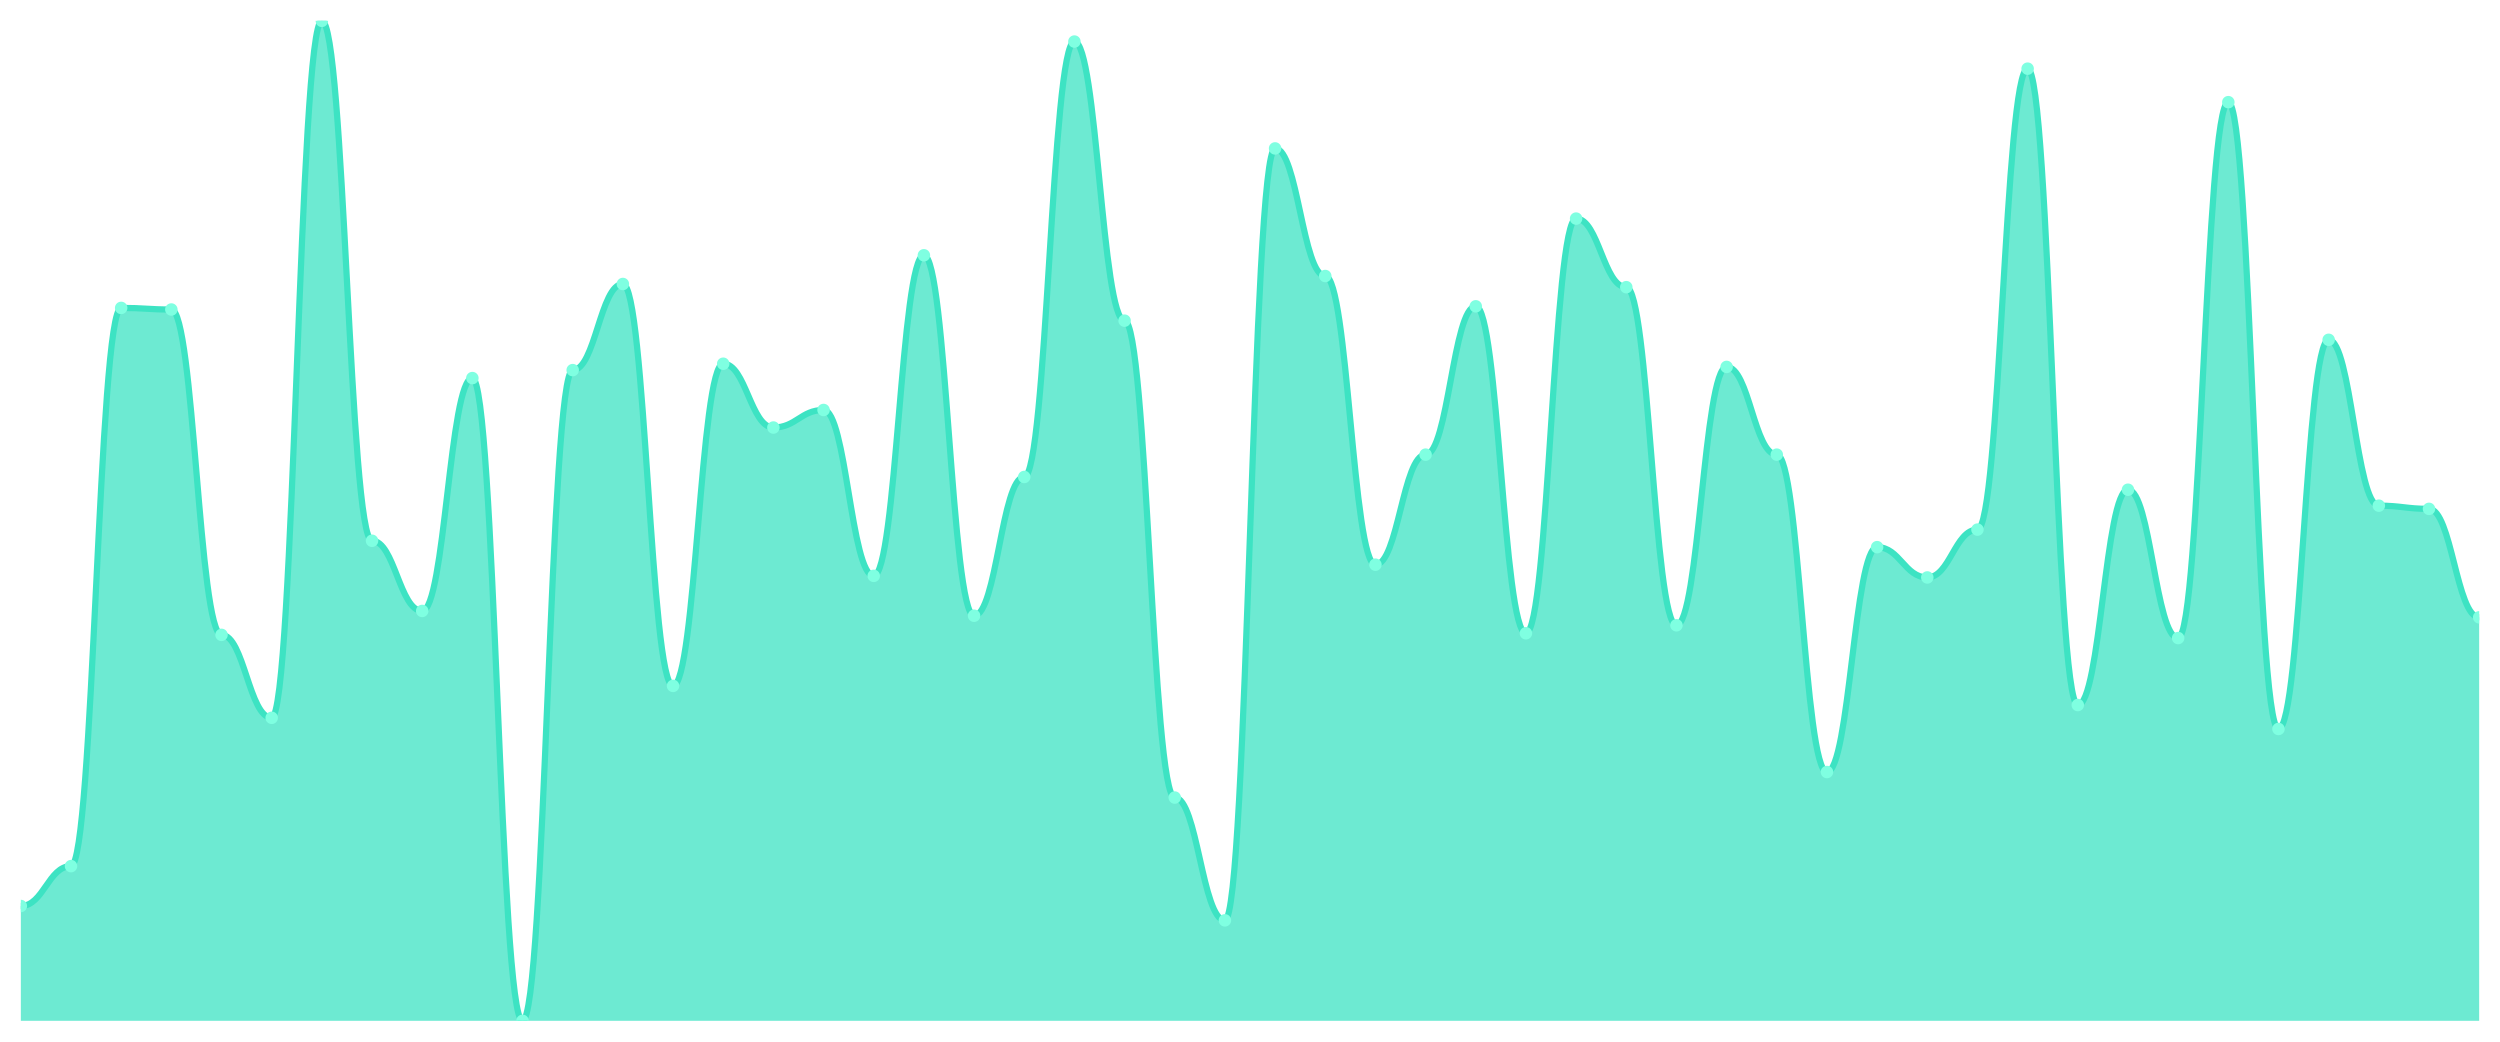
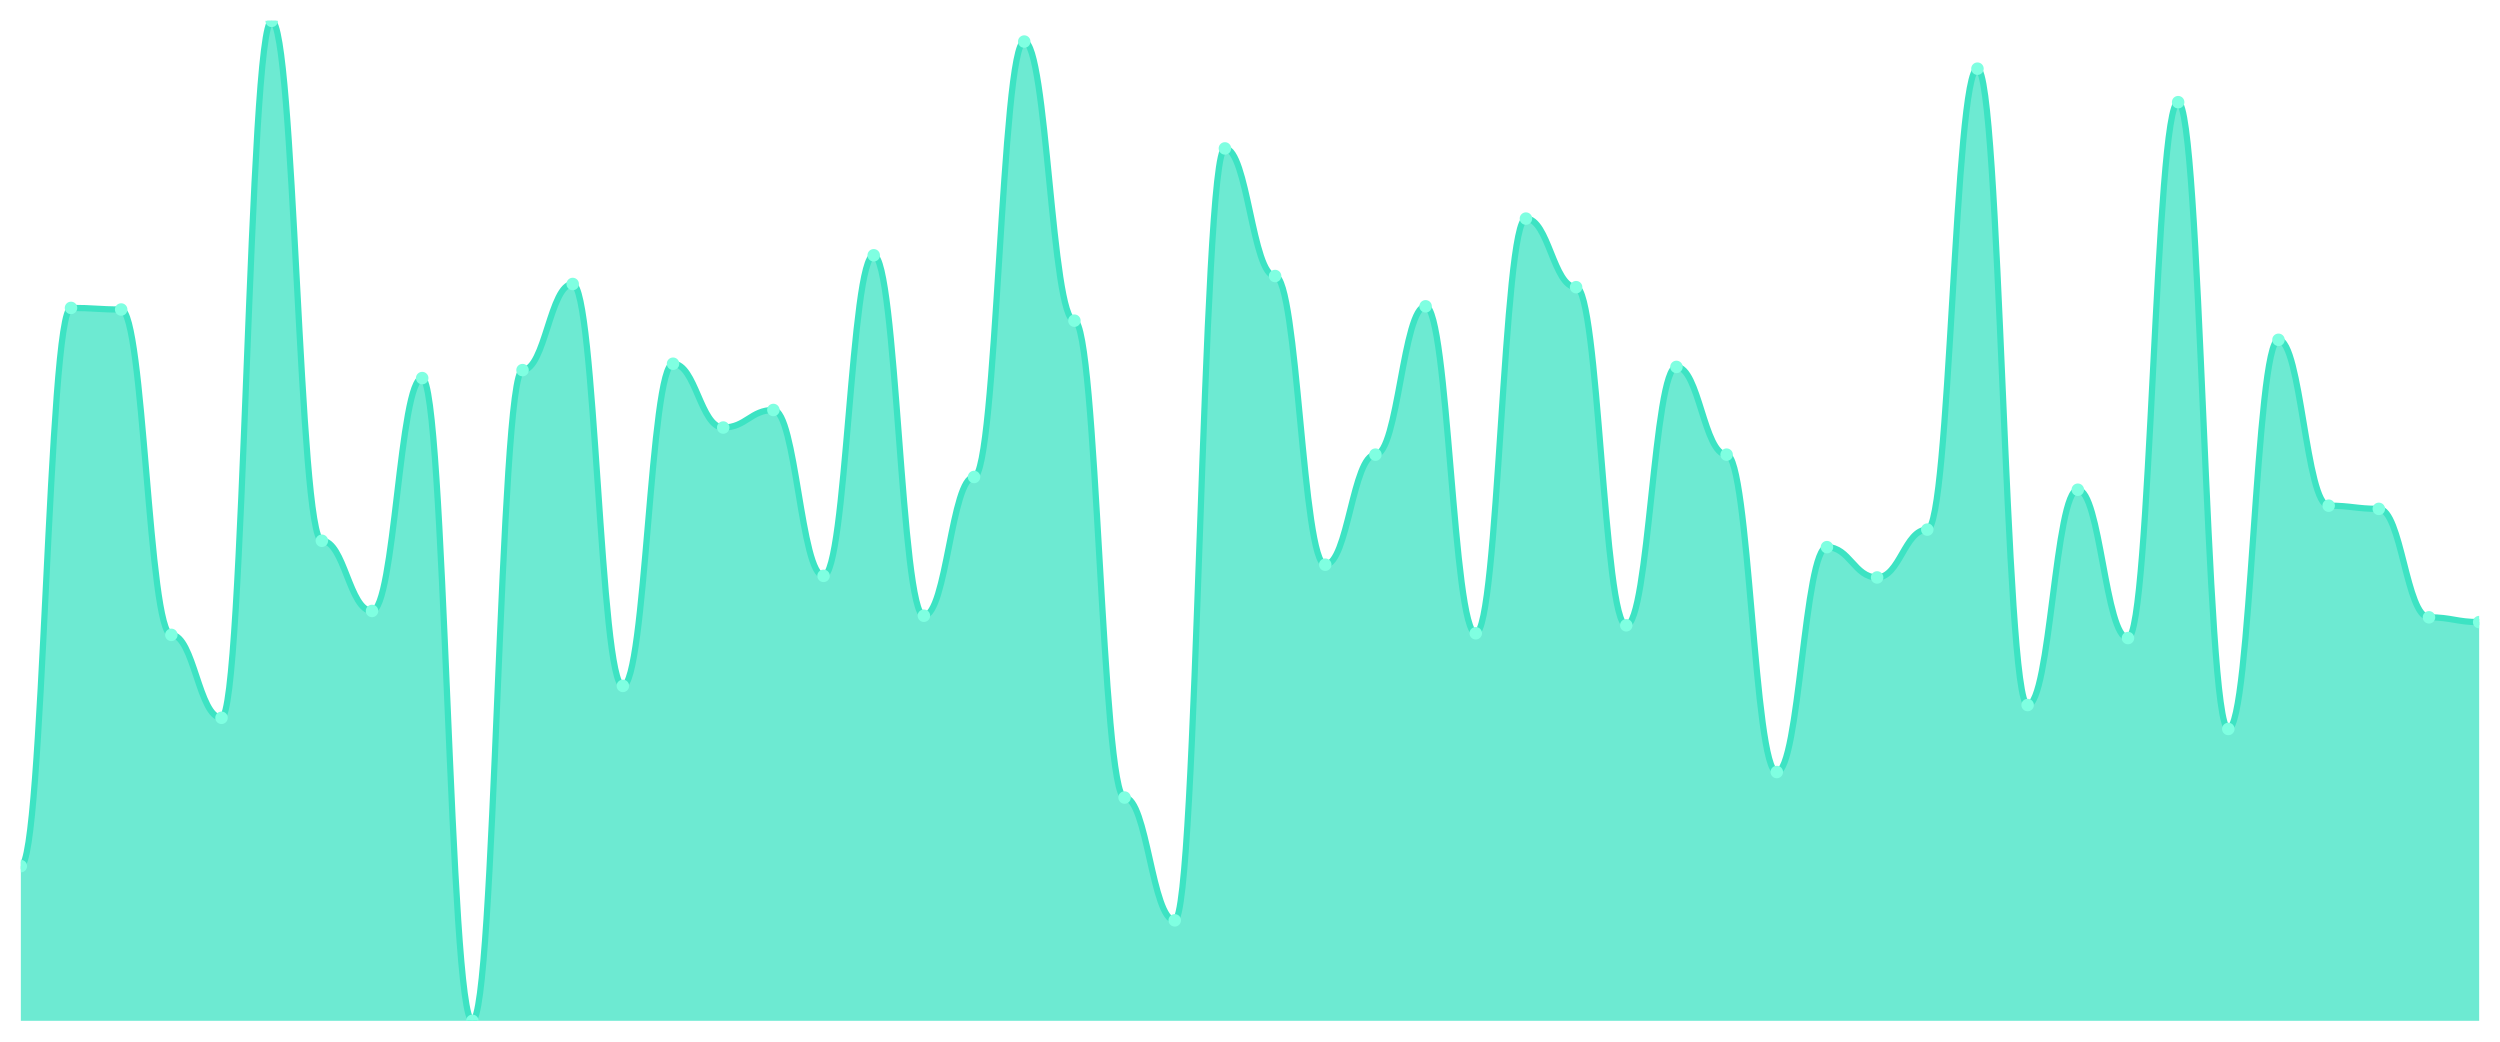
<svg xmlns="http://www.w3.org/2000/svg" viewBox="0 0 1200 500" width="1200" height="500">
  <defs>
    <clipPath id="c">
      <rect x="10" y="10" width="1180" height="480" />
    </clipPath>
  </defs>
  <rect width="1200" height="500" fill="none" />
  <g clip-path="url(#c)">
-     <path d="M 10,490 L 10,434.88 C 20.837,434.88 23.245,415.742 34.082,415.742 C 44.918,415.742 47.327,147.799 58.163,147.799 C 69,147.799 71.408,148.565 82.245,148.565 C 93.082,148.565 95.49,304.737 106.327,304.737 C 117.163,304.737 119.571,344.545 130.408,344.545 C 141.245,344.545 143.653,10 154.49,10 C 165.327,10 167.735,259.569 178.571,259.569 C 189.408,259.569 191.816,293.254 202.653,293.254 C 213.49,293.254 215.898,181.483 226.735,181.483 C 237.571,181.483 239.98,490 250.816,490 C 261.653,490 264.061,177.656 274.898,177.656 C 285.735,177.656 288.143,136.316 298.98,136.316 C 309.816,136.316 312.224,329.234 323.061,329.234 C 333.898,329.234 336.306,174.593 347.143,174.593 C 357.98,174.593 360.388,205.215 371.224,205.215 C 382.061,205.215 384.469,196.794 395.306,196.794 C 406.143,196.794 408.551,276.411 419.388,276.411 C 430.224,276.411 432.633,122.536 443.469,122.536 C 454.306,122.536 456.714,295.55 467.551,295.55 C 478.388,295.55 480.796,228.947 491.633,228.947 C 502.469,228.947 504.878,19.952 515.714,19.952 C 526.551,19.952 528.959,153.923 539.796,153.923 C 550.633,153.923 553.041,382.823 563.878,382.823 C 574.714,382.823 577.122,441.77 587.959,441.77 C 598.796,441.77 601.204,71.244 612.041,71.244 C 622.878,71.244 625.286,132.488 636.122,132.488 C 646.959,132.488 649.367,271.053 660.204,271.053 C 671.041,271.053 673.449,218.23 684.286,218.23 C 695.122,218.23 697.531,147.033 708.367,147.033 C 719.204,147.033 721.612,303.971 732.449,303.971 C 743.286,303.971 745.694,104.928 756.531,104.928 C 767.367,104.928 769.776,137.847 780.612,137.847 C 791.449,137.847 793.857,300.144 804.694,300.144 C 815.531,300.144 817.939,176.124 828.776,176.124 C 839.612,176.124 842.02,218.23 852.857,218.23 C 863.694,218.23 866.102,370.574 876.939,370.574 C 887.776,370.574 890.184,262.632 901.02,262.632 C 911.857,262.632 914.265,277.177 925.102,277.177 C 935.939,277.177 938.347,254.211 949.184,254.211 C 960.02,254.211 962.429,32.967 973.265,32.967 C 984.102,32.967 986.51,338.421 997.347,338.421 C 1008.184,338.421 1010.592,235.072 1021.429,235.072 C 1032.265,235.072 1034.673,306.268 1045.51,306.268 C 1056.347,306.268 1058.755,49.043 1069.592,49.043 C 1080.429,49.043 1082.837,349.904 1093.673,349.904 C 1104.51,349.904 1106.918,163.11 1117.755,163.11 C 1128.592,163.11 1131,242.727 1141.837,242.727 C 1152.673,242.727 1155.082,244.258 1165.918,244.258 C 1176.755,244.258 1179.163,296.316 1190,296.316 L 1190,490 Z" fill="rgba(61,227,195,0.75)" />
-     <path d="M 10,434.88 C 20.837,434.88 23.245,415.742 34.082,415.742 C 44.918,415.742 47.327,147.799 58.163,147.799 C 69,147.799 71.408,148.565 82.245,148.565 C 93.082,148.565 95.49,304.737 106.327,304.737 C 117.163,304.737 119.571,344.545 130.408,344.545 C 141.245,344.545 143.653,10 154.49,10 C 165.327,10 167.735,259.569 178.571,259.569 C 189.408,259.569 191.816,293.254 202.653,293.254 C 213.49,293.254 215.898,181.483 226.735,181.483 C 237.571,181.483 239.98,490 250.816,490 C 261.653,490 264.061,177.656 274.898,177.656 C 285.735,177.656 288.143,136.316 298.98,136.316 C 309.816,136.316 312.224,329.234 323.061,329.234 C 333.898,329.234 336.306,174.593 347.143,174.593 C 357.98,174.593 360.388,205.215 371.224,205.215 C 382.061,205.215 384.469,196.794 395.306,196.794 C 406.143,196.794 408.551,276.411 419.388,276.411 C 430.224,276.411 432.633,122.536 443.469,122.536 C 454.306,122.536 456.714,295.55 467.551,295.55 C 478.388,295.55 480.796,228.947 491.633,228.947 C 502.469,228.947 504.878,19.952 515.714,19.952 C 526.551,19.952 528.959,153.923 539.796,153.923 C 550.633,153.923 553.041,382.823 563.878,382.823 C 574.714,382.823 577.122,441.77 587.959,441.77 C 598.796,441.77 601.204,71.244 612.041,71.244 C 622.878,71.244 625.286,132.488 636.122,132.488 C 646.959,132.488 649.367,271.053 660.204,271.053 C 671.041,271.053 673.449,218.23 684.286,218.23 C 695.122,218.23 697.531,147.033 708.367,147.033 C 719.204,147.033 721.612,303.971 732.449,303.971 C 743.286,303.971 745.694,104.928 756.531,104.928 C 767.367,104.928 769.776,137.847 780.612,137.847 C 791.449,137.847 793.857,300.144 804.694,300.144 C 815.531,300.144 817.939,176.124 828.776,176.124 C 839.612,176.124 842.02,218.23 852.857,218.23 C 863.694,218.23 866.102,370.574 876.939,370.574 C 887.776,370.574 890.184,262.632 901.02,262.632 C 911.857,262.632 914.265,277.177 925.102,277.177 C 935.939,277.177 938.347,254.211 949.184,254.211 C 960.02,254.211 962.429,32.967 973.265,32.967 C 984.102,32.967 986.51,338.421 997.347,338.421 C 1008.184,338.421 1010.592,235.072 1021.429,235.072 C 1032.265,235.072 1034.673,306.268 1045.51,306.268 C 1056.347,306.268 1058.755,49.043 1069.592,49.043 C 1080.429,49.043 1082.837,349.904 1093.673,349.904 C 1104.51,349.904 1106.918,163.11 1117.755,163.11 C 1128.592,163.11 1131,242.727 1141.837,242.727 C 1152.673,242.727 1155.082,244.258 1165.918,244.258 C 1176.755,244.258 1179.163,296.316 1190,296.316" fill="none" stroke="#3de3c3" stroke-width="3" stroke-linecap="round" stroke-linejoin="round" />
-     <circle cx="10" cy="434.88" r="3" fill="#7fffe1" />
-     <circle cx="34.082" cy="415.742" r="3" fill="#7fffe1" />
-     <circle cx="58.163" cy="147.799" r="3" fill="#7fffe1" />
-     <circle cx="82.245" cy="148.565" r="3" fill="#7fffe1" />
-     <circle cx="106.327" cy="304.737" r="3" fill="#7fffe1" />
-     <circle cx="130.408" cy="344.545" r="3" fill="#7fffe1" />
-     <circle cx="154.49" cy="10" r="3" fill="#7fffe1" />
-     <circle cx="178.571" cy="259.569" r="3" fill="#7fffe1" />
-     <circle cx="202.653" cy="293.254" r="3" fill="#7fffe1" />
-     <circle cx="226.735" cy="181.483" r="3" fill="#7fffe1" />
-     <circle cx="250.816" cy="490" r="3" fill="#7fffe1" />
-     <circle cx="274.898" cy="177.656" r="3" fill="#7fffe1" />
-     <circle cx="298.98" cy="136.316" r="3" fill="#7fffe1" />
-     <circle cx="323.061" cy="329.234" r="3" fill="#7fffe1" />
-     <circle cx="347.143" cy="174.593" r="3" fill="#7fffe1" />
-     <circle cx="371.224" cy="205.215" r="3" fill="#7fffe1" />
-     <circle cx="395.306" cy="196.794" r="3" fill="#7fffe1" />
-     <circle cx="419.388" cy="276.411" r="3" fill="#7fffe1" />
-     <circle cx="443.469" cy="122.536" r="3" fill="#7fffe1" />
-     <circle cx="467.551" cy="295.55" r="3" fill="#7fffe1" />
-     <circle cx="491.633" cy="228.947" r="3" fill="#7fffe1" />
-     <circle cx="515.714" cy="19.952" r="3" fill="#7fffe1" />
-     <circle cx="539.796" cy="153.923" r="3" fill="#7fffe1" />
-     <circle cx="563.878" cy="382.823" r="3" fill="#7fffe1" />
-     <circle cx="587.959" cy="441.77" r="3" fill="#7fffe1" />
-     <circle cx="612.041" cy="71.244" r="3" fill="#7fffe1" />
-     <circle cx="636.122" cy="132.488" r="3" fill="#7fffe1" />
-     <circle cx="660.204" cy="271.053" r="3" fill="#7fffe1" />
-     <circle cx="684.286" cy="218.23" r="3" fill="#7fffe1" />
-     <circle cx="708.367" cy="147.033" r="3" fill="#7fffe1" />
-     <circle cx="732.449" cy="303.971" r="3" fill="#7fffe1" />
-     <circle cx="756.531" cy="104.928" r="3" fill="#7fffe1" />
-     <circle cx="780.612" cy="137.847" r="3" fill="#7fffe1" />
-     <circle cx="804.694" cy="300.144" r="3" fill="#7fffe1" />
-     <circle cx="828.776" cy="176.124" r="3" fill="#7fffe1" />
-     <circle cx="852.857" cy="218.23" r="3" fill="#7fffe1" />
-     <circle cx="876.939" cy="370.574" r="3" fill="#7fffe1" />
-     <circle cx="901.02" cy="262.632" r="3" fill="#7fffe1" />
-     <circle cx="925.102" cy="277.177" r="3" fill="#7fffe1" />
-     <circle cx="949.184" cy="254.211" r="3" fill="#7fffe1" />
-     <circle cx="973.265" cy="32.967" r="3" fill="#7fffe1" />
-     <circle cx="997.347" cy="338.421" r="3" fill="#7fffe1" />
-     <circle cx="1021.429" cy="235.072" r="3" fill="#7fffe1" />
-     <circle cx="1045.51" cy="306.268" r="3" fill="#7fffe1" />
-     <circle cx="1069.592" cy="49.043" r="3" fill="#7fffe1" />
-     <circle cx="1093.673" cy="349.904" r="3" fill="#7fffe1" />
-     <circle cx="1117.755" cy="163.11" r="3" fill="#7fffe1" />
-     <circle cx="1141.837" cy="242.727" r="3" fill="#7fffe1" />
-     <circle cx="1165.918" cy="244.258" r="3" fill="#7fffe1" />
-     <circle cx="1190" cy="296.316" r="3" fill="#7fffe1" />
+     <path d="M 10,490 L 10,415.742 C 20.837,415.742 23.245,147.799 34.082,147.799 C 44.918,147.799 47.327,148.565 58.163,148.565 C 69,148.565 71.408,304.737 82.245,304.737 C 93.082,304.737 95.49,344.545 106.327,344.545 C 117.163,344.545 119.571,10 130.408,10 C 141.245,10 143.653,259.569 154.49,259.569 C 165.327,259.569 167.735,293.254 178.571,293.254 C 189.408,293.254 191.816,181.483 202.653,181.483 C 213.49,181.483 215.898,490 226.735,490 C 237.571,490 239.98,177.656 250.816,177.656 C 261.653,177.656 264.061,136.316 274.898,136.316 C 285.735,136.316 288.143,329.234 298.98,329.234 C 309.816,329.234 312.224,174.593 323.061,174.593 C 333.898,174.593 336.306,205.215 347.143,205.215 C 357.98,205.215 360.388,196.794 371.224,196.794 C 382.061,196.794 384.469,276.411 395.306,276.411 C 406.143,276.411 408.551,122.536 419.388,122.536 C 430.224,122.536 432.633,295.55 443.469,295.55 C 454.306,295.55 456.714,228.947 467.551,228.947 C 478.388,228.947 480.796,19.952 491.633,19.952 C 502.469,19.952 504.878,153.923 515.714,153.923 C 526.551,153.923 528.959,382.823 539.796,382.823 C 550.633,382.823 553.041,441.77 563.878,441.77 C 574.714,441.77 577.122,71.244 587.959,71.244 C 598.796,71.244 601.204,132.488 612.041,132.488 C 622.878,132.488 625.286,271.053 636.122,271.053 C 646.959,271.053 649.367,218.23 660.204,218.23 C 671.041,218.23 673.449,147.033 684.286,147.033 C 695.122,147.033 697.531,303.971 708.367,303.971 C 719.204,303.971 721.612,104.928 732.449,104.928 C 743.286,104.928 745.694,137.847 756.531,137.847 C 767.367,137.847 769.776,300.144 780.612,300.144 C 791.449,300.144 793.857,176.124 804.694,176.124 C 815.531,176.124 817.939,218.23 828.776,218.23 C 839.612,218.23 842.02,370.574 852.857,370.574 C 863.694,370.574 866.102,262.632 876.939,262.632 C 887.776,262.632 890.184,277.177 901.02,277.177 C 911.857,277.177 914.265,254.211 925.102,254.211 C 935.939,254.211 938.347,32.967 949.184,32.967 C 960.02,32.967 962.429,338.421 973.265,338.421 C 984.102,338.421 986.51,235.072 997.347,235.072 C 1008.184,235.072 1010.592,306.268 1021.429,306.268 C 1032.265,306.268 1034.673,49.043 1045.51,49.043 C 1056.347,49.043 1058.755,349.904 1069.592,349.904 C 1080.429,349.904 1082.837,163.11 1093.673,163.11 C 1104.51,163.11 1106.918,242.727 1117.755,242.727 C 1128.592,242.727 1131,244.258 1141.837,244.258 C 1152.673,244.258 1155.082,296.316 1165.918,296.316 C 1176.755,296.316 1179.163,298.612 1190,298.612 L 1190,490 Z" fill="rgba(61,227,195,0.75)" />
+     <path d="M 10,415.742 C 20.837,415.742 23.245,147.799 34.082,147.799 C 44.918,147.799 47.327,148.565 58.163,148.565 C 69,148.565 71.408,304.737 82.245,304.737 C 93.082,304.737 95.49,344.545 106.327,344.545 C 117.163,344.545 119.571,10 130.408,10 C 141.245,10 143.653,259.569 154.49,259.569 C 165.327,259.569 167.735,293.254 178.571,293.254 C 189.408,293.254 191.816,181.483 202.653,181.483 C 213.49,181.483 215.898,490 226.735,490 C 237.571,490 239.98,177.656 250.816,177.656 C 261.653,177.656 264.061,136.316 274.898,136.316 C 285.735,136.316 288.143,329.234 298.98,329.234 C 309.816,329.234 312.224,174.593 323.061,174.593 C 333.898,174.593 336.306,205.215 347.143,205.215 C 357.98,205.215 360.388,196.794 371.224,196.794 C 382.061,196.794 384.469,276.411 395.306,276.411 C 406.143,276.411 408.551,122.536 419.388,122.536 C 430.224,122.536 432.633,295.55 443.469,295.55 C 454.306,295.55 456.714,228.947 467.551,228.947 C 478.388,228.947 480.796,19.952 491.633,19.952 C 502.469,19.952 504.878,153.923 515.714,153.923 C 526.551,153.923 528.959,382.823 539.796,382.823 C 550.633,382.823 553.041,441.77 563.878,441.77 C 574.714,441.77 577.122,71.244 587.959,71.244 C 598.796,71.244 601.204,132.488 612.041,132.488 C 622.878,132.488 625.286,271.053 636.122,271.053 C 646.959,271.053 649.367,218.23 660.204,218.23 C 671.041,218.23 673.449,147.033 684.286,147.033 C 695.122,147.033 697.531,303.971 708.367,303.971 C 719.204,303.971 721.612,104.928 732.449,104.928 C 743.286,104.928 745.694,137.847 756.531,137.847 C 767.367,137.847 769.776,300.144 780.612,300.144 C 791.449,300.144 793.857,176.124 804.694,176.124 C 815.531,176.124 817.939,218.23 828.776,218.23 C 839.612,218.23 842.02,370.574 852.857,370.574 C 863.694,370.574 866.102,262.632 876.939,262.632 C 887.776,262.632 890.184,277.177 901.02,277.177 C 911.857,277.177 914.265,254.211 925.102,254.211 C 935.939,254.211 938.347,32.967 949.184,32.967 C 960.02,32.967 962.429,338.421 973.265,338.421 C 984.102,338.421 986.51,235.072 997.347,235.072 C 1008.184,235.072 1010.592,306.268 1021.429,306.268 C 1032.265,306.268 1034.673,49.043 1045.51,49.043 C 1056.347,49.043 1058.755,349.904 1069.592,349.904 C 1080.429,349.904 1082.837,163.11 1093.673,163.11 C 1104.51,163.11 1106.918,242.727 1117.755,242.727 C 1128.592,242.727 1131,244.258 1141.837,244.258 C 1152.673,244.258 1155.082,296.316 1165.918,296.316 C 1176.755,296.316 1179.163,298.612 1190,298.612" fill="none" stroke="#3de3c3" stroke-width="3" stroke-linecap="round" stroke-linejoin="round" />
+     <circle cx="10" cy="415.742" r="3" fill="#7fffe1" />
+     <circle cx="34.082" cy="147.799" r="3" fill="#7fffe1" />
+     <circle cx="58.163" cy="148.565" r="3" fill="#7fffe1" />
+     <circle cx="82.245" cy="304.737" r="3" fill="#7fffe1" />
+     <circle cx="106.327" cy="344.545" r="3" fill="#7fffe1" />
+     <circle cx="130.408" cy="10" r="3" fill="#7fffe1" />
+     <circle cx="154.49" cy="259.569" r="3" fill="#7fffe1" />
+     <circle cx="178.571" cy="293.254" r="3" fill="#7fffe1" />
+     <circle cx="202.653" cy="181.483" r="3" fill="#7fffe1" />
+     <circle cx="226.735" cy="490" r="3" fill="#7fffe1" />
+     <circle cx="250.816" cy="177.656" r="3" fill="#7fffe1" />
+     <circle cx="274.898" cy="136.316" r="3" fill="#7fffe1" />
+     <circle cx="298.98" cy="329.234" r="3" fill="#7fffe1" />
+     <circle cx="323.061" cy="174.593" r="3" fill="#7fffe1" />
+     <circle cx="347.143" cy="205.215" r="3" fill="#7fffe1" />
+     <circle cx="371.224" cy="196.794" r="3" fill="#7fffe1" />
+     <circle cx="395.306" cy="276.411" r="3" fill="#7fffe1" />
+     <circle cx="419.388" cy="122.536" r="3" fill="#7fffe1" />
+     <circle cx="443.469" cy="295.55" r="3" fill="#7fffe1" />
+     <circle cx="467.551" cy="228.947" r="3" fill="#7fffe1" />
+     <circle cx="491.633" cy="19.952" r="3" fill="#7fffe1" />
+     <circle cx="515.714" cy="153.923" r="3" fill="#7fffe1" />
+     <circle cx="539.796" cy="382.823" r="3" fill="#7fffe1" />
+     <circle cx="563.878" cy="441.77" r="3" fill="#7fffe1" />
+     <circle cx="587.959" cy="71.244" r="3" fill="#7fffe1" />
+     <circle cx="612.041" cy="132.488" r="3" fill="#7fffe1" />
+     <circle cx="636.122" cy="271.053" r="3" fill="#7fffe1" />
+     <circle cx="660.204" cy="218.23" r="3" fill="#7fffe1" />
+     <circle cx="684.286" cy="147.033" r="3" fill="#7fffe1" />
+     <circle cx="708.367" cy="303.971" r="3" fill="#7fffe1" />
+     <circle cx="732.449" cy="104.928" r="3" fill="#7fffe1" />
+     <circle cx="756.531" cy="137.847" r="3" fill="#7fffe1" />
+     <circle cx="780.612" cy="300.144" r="3" fill="#7fffe1" />
+     <circle cx="804.694" cy="176.124" r="3" fill="#7fffe1" />
+     <circle cx="828.776" cy="218.23" r="3" fill="#7fffe1" />
+     <circle cx="852.857" cy="370.574" r="3" fill="#7fffe1" />
+     <circle cx="876.939" cy="262.632" r="3" fill="#7fffe1" />
+     <circle cx="901.02" cy="277.177" r="3" fill="#7fffe1" />
+     <circle cx="925.102" cy="254.211" r="3" fill="#7fffe1" />
+     <circle cx="949.184" cy="32.967" r="3" fill="#7fffe1" />
+     <circle cx="973.265" cy="338.421" r="3" fill="#7fffe1" />
+     <circle cx="997.347" cy="235.072" r="3" fill="#7fffe1" />
+     <circle cx="1021.429" cy="306.268" r="3" fill="#7fffe1" />
+     <circle cx="1045.51" cy="49.043" r="3" fill="#7fffe1" />
+     <circle cx="1069.592" cy="349.904" r="3" fill="#7fffe1" />
+     <circle cx="1093.673" cy="163.11" r="3" fill="#7fffe1" />
+     <circle cx="1117.755" cy="242.727" r="3" fill="#7fffe1" />
+     <circle cx="1141.837" cy="244.258" r="3" fill="#7fffe1" />
+     <circle cx="1165.918" cy="296.316" r="3" fill="#7fffe1" />
+     <circle cx="1190" cy="298.612" r="3" fill="#7fffe1" />
  </g>
</svg>
